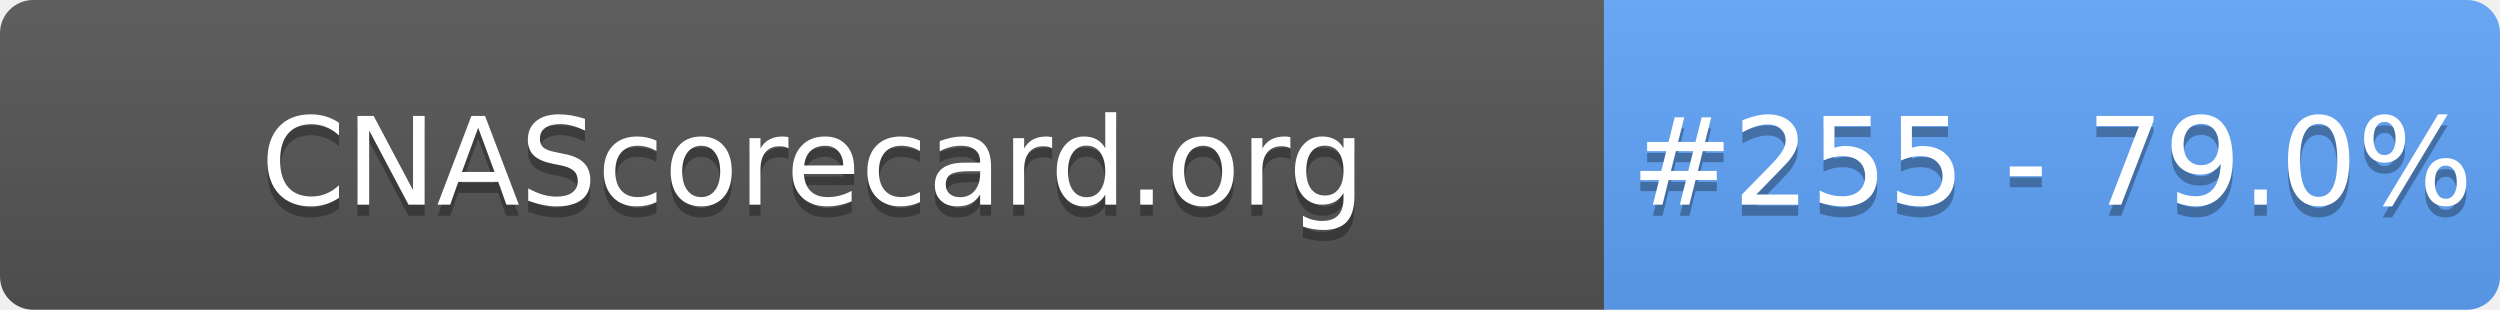
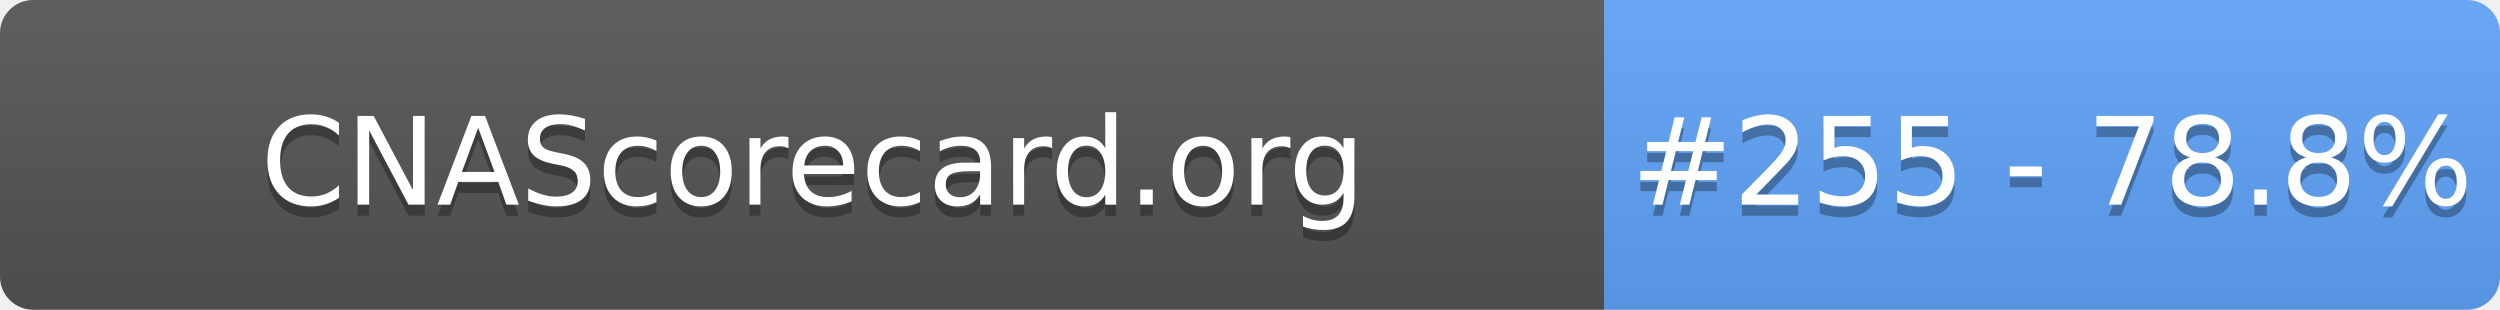
- <svg xmlns="http://www.w3.org/2000/svg" width="226" height="28" role="img" aria-label="CNAScorecard.org: #255 - 79.0%">
+ <svg xmlns="http://www.w3.org/2000/svg" width="226" height="28" role="img" aria-label="CNAScorecard.org: #255 - 78.8%">
  <linearGradient id="s" x2="0" y2="100%">
    <stop offset="0" stop-color="#bbb" stop-opacity=".1" />
    <stop offset="1" stop-opacity=".1" />
  </linearGradient>
  <clipPath id="r">
    <rect width="226" height="28" rx="3" fill="#fff" />
  </clipPath>
  <g clip-path="url(#r)">
    <rect width="145" height="28" fill="#555" />
    <rect x="145" width="81" height="28" fill="#60A5FA" />
    <rect width="226" height="28" fill="url(#s)" />
  </g>
  <g fill="#fff" text-anchor="middle" font-family="Verdana,Geneva,DejaVu Sans,sans-serif" text-rendering="geometricPrecision" font-size="110">
    <text aria-hidden="true" x="735" y="195" fill="#010101" fill-opacity=".3" transform="scale(.1)" textLength="1350">CNAScorecard.org</text>
    <text x="735" y="185" transform="scale(.1)" fill="#fff" textLength="1350">CNAScorecard.org</text>
-     <text aria-hidden="true" x="1855" y="195" fill="#010101" fill-opacity=".3" transform="scale(.1)" textLength="660">#255 - 79.0%</text>
-     <text x="1855" y="185" transform="scale(.1)" fill="#fff" textLength="660">#255 - 79.0%</text>
+     <text aria-hidden="true" x="1855" y="195" fill="#010101" fill-opacity=".3" transform="scale(.1)" textLength="660">#255 - 78.8%</text>
+     <text x="1855" y="185" transform="scale(.1)" fill="#fff" textLength="660">#255 - 78.8%</text>
  </g>
</svg>
